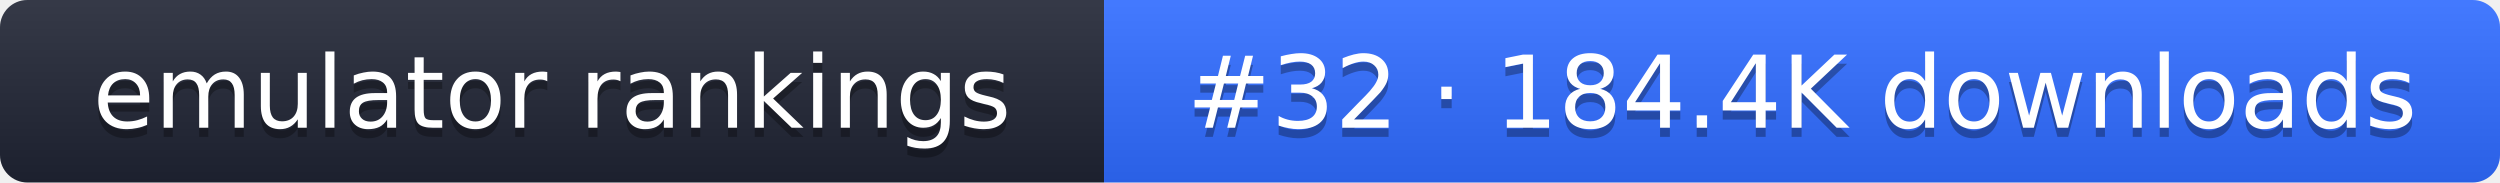
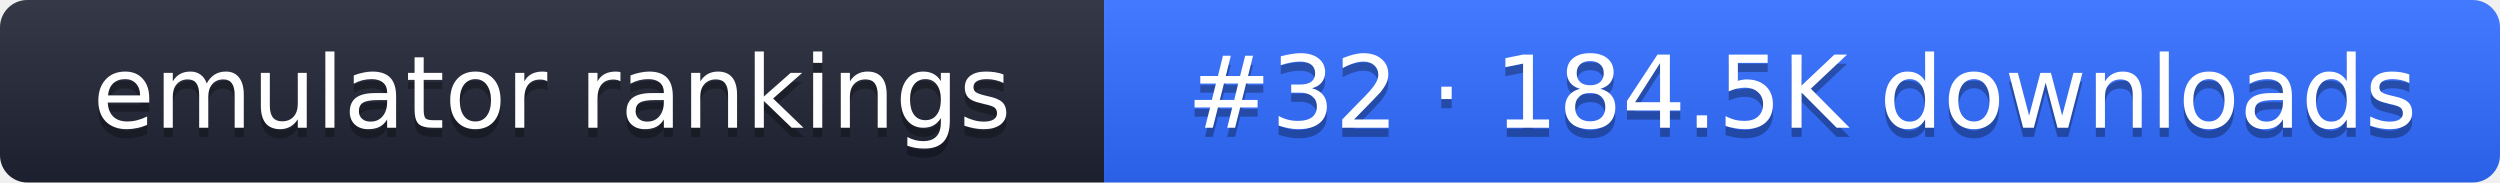
- <svg xmlns="http://www.w3.org/2000/svg" width="274" height="20" role="img" aria-label="emulator rankings: #32 · 184.4K downloads">
+ <svg xmlns="http://www.w3.org/2000/svg" width="274" height="20" role="img" aria-label="emulator rankings: #32 · 184.5K downloads">
  <linearGradient id="g" x2="0" y2="100%">
    <stop offset="0" stop-color="#fff" stop-opacity=".1" />
    <stop offset="1" stop-opacity=".1" />
  </linearGradient>
  <clipPath id="r">
    <rect width="274" height="20" rx="3" fill="#fff" />
  </clipPath>
  <g clip-path="url(#r)">
    <rect width="121" height="20" fill="#1f2433" />
    <rect x="121" width="153" height="20" fill="#2f6bff" />
    <rect width="274" height="20" fill="url(#g)" />
  </g>
  <g fill="#fff" text-anchor="middle" font-family="Verdana,DejaVu Sans,sans-serif" font-size="11">
    <text x="60.5" y="15" fill="#010101" fill-opacity=".3">emulator rankings</text>
    <text x="60.5" y="14">emulator rankings</text>
-     <text x="197.5" y="15" fill="#010101" fill-opacity=".3">#32 · 184.4K downloads</text>
-     <text x="197.5" y="14">#32 · 184.4K downloads</text>
+     <text x="197.5" y="15" fill="#010101" fill-opacity=".3">#32 · 184.5K downloads</text>
+     <text x="197.5" y="14">#32 · 184.5K downloads</text>
  </g>
</svg>
